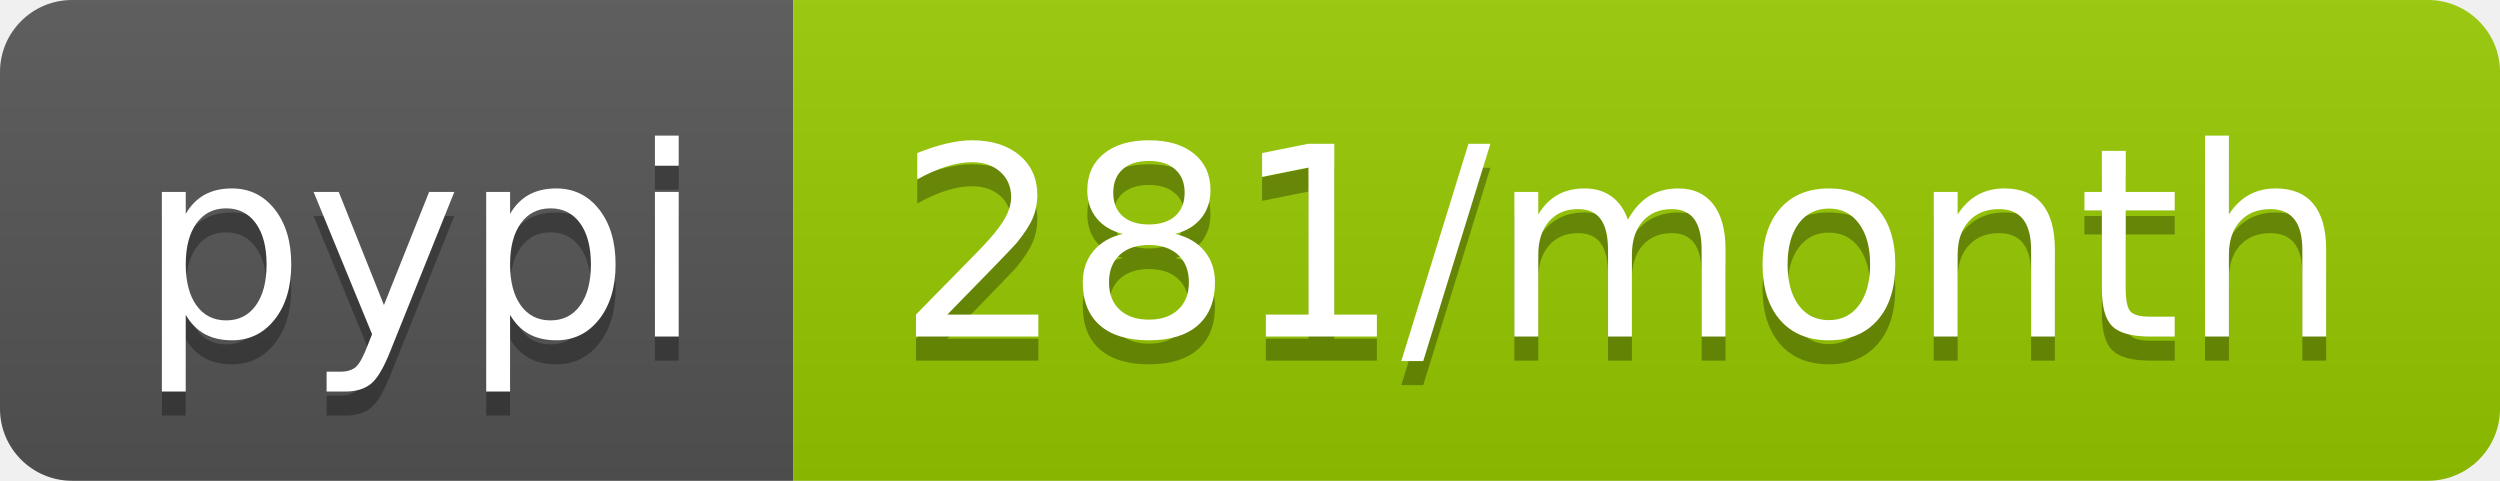
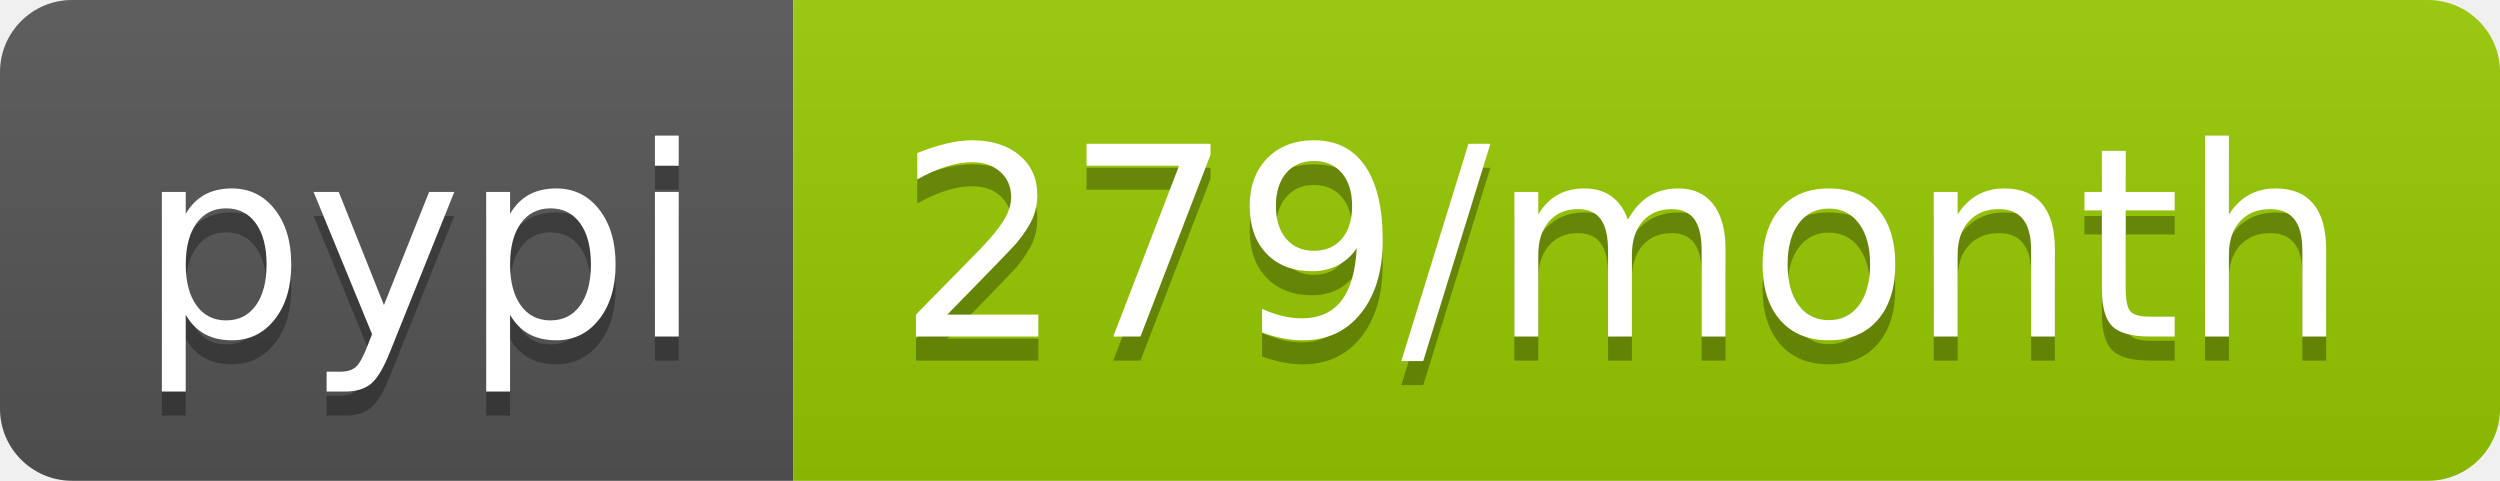
- <svg xmlns="http://www.w3.org/2000/svg" width="104" height="20" role="img" aria-label="pypi: 281/month">
+ <svg xmlns="http://www.w3.org/2000/svg" width="104" height="20" role="img" aria-label="pypi: 279/month">
  <linearGradient id="s" x2="0" y2="100%">
    <stop offset="0" stop-color="#bbb" stop-opacity=".1" />
    <stop offset="1" stop-opacity=".1" />
  </linearGradient>
  <clipPath id="r">
    <rect width="104" height="20" rx="3" fill="#fff" />
  </clipPath>
  <g clip-path="url(#r)">
    <rect width="33" height="20" fill="#555" />
    <rect x="33" width="71" height="20" fill="#97ca00" />
    <rect width="104" height="20" fill="url(#s)" />
  </g>
  <g fill="#fff" text-anchor="middle" font-family="Verdana,Geneva,DejaVu Sans,sans-serif" text-rendering="geometricPrecision" font-size="110">
    <text aria-hidden="true" x="175" y="150" fill="#010101" fill-opacity=".3" transform="scale(.1)" textLength="230">pypi</text>
    <text x="175" y="140" transform="scale(.1)" fill="#fff" textLength="230">pypi</text>
-     <text aria-hidden="true" x="675" y="150" fill="#010101" fill-opacity=".3" transform="scale(.1)" textLength="610">281/month</text>
-     <text x="675" y="140" transform="scale(.1)" fill="#fff" textLength="610">281/month</text>
+     <text aria-hidden="true" x="675" y="150" fill="#010101" fill-opacity=".3" transform="scale(.1)" textLength="610">279/month</text>
+     <text x="675" y="140" transform="scale(.1)" fill="#fff" textLength="610">279/month</text>
  </g>
</svg>
